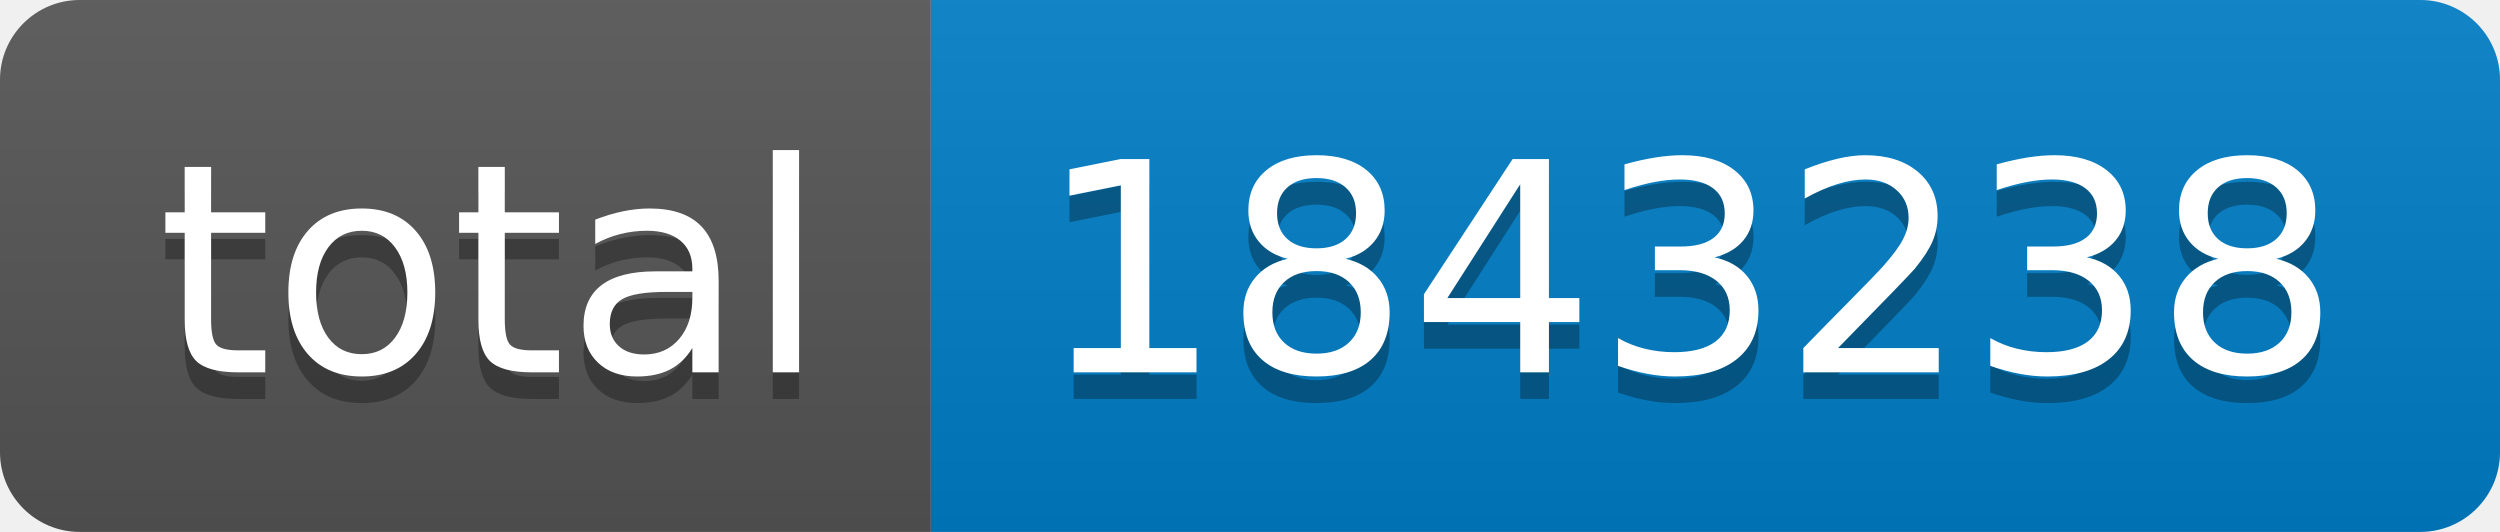
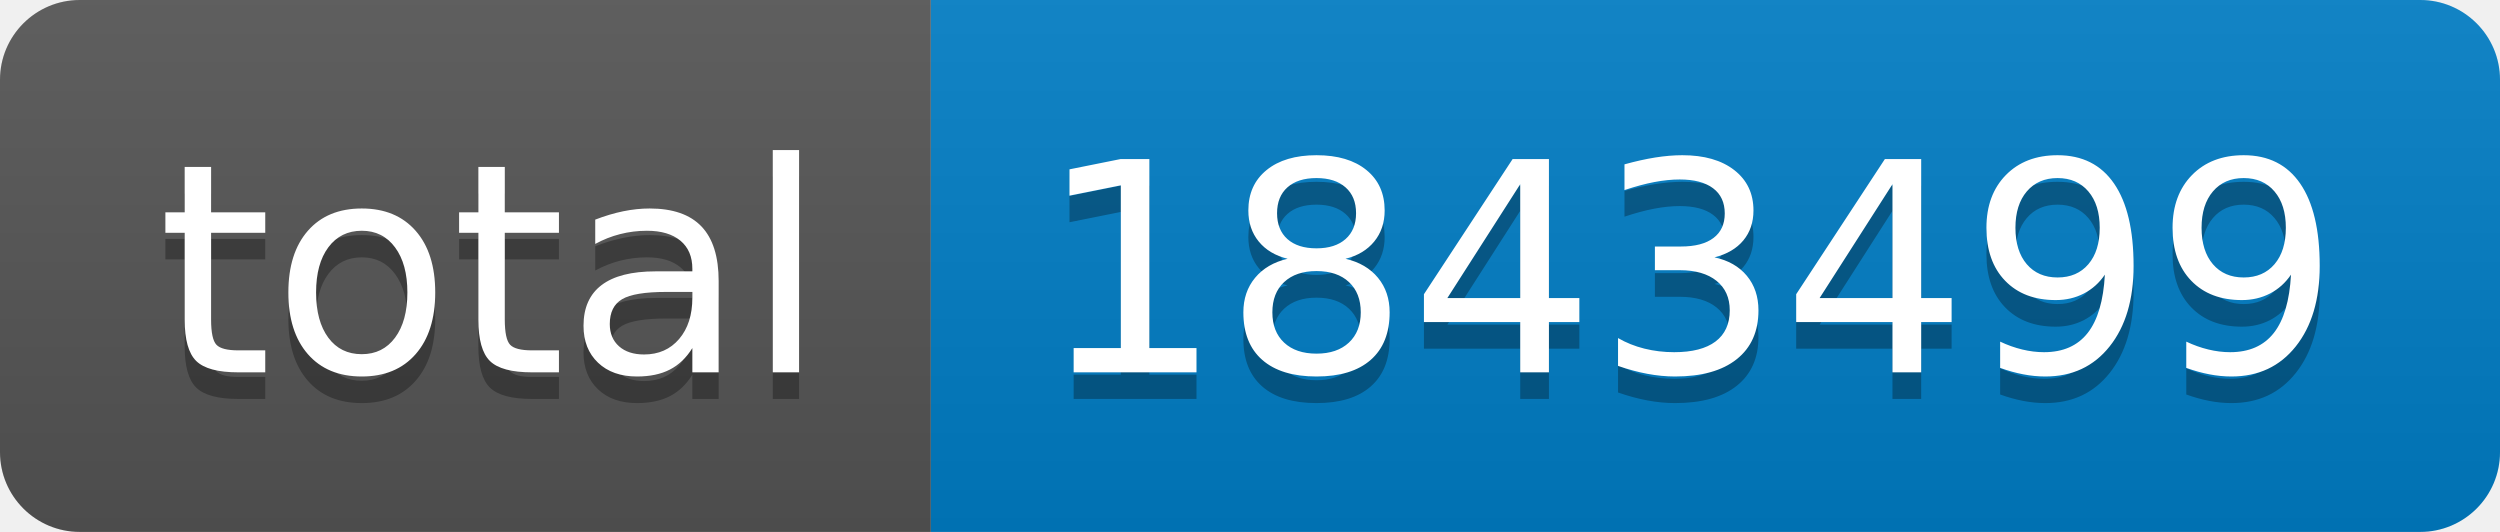
- <svg xmlns="http://www.w3.org/2000/svg" width="94" height="20" role="img" aria-label="total: 1843238">
+ <svg xmlns="http://www.w3.org/2000/svg" width="94" height="20" role="img" aria-label="total: 1843499">
  <linearGradient id="s" x2="0" y2="100%">
    <stop offset="0" stop-color="#bbb" stop-opacity=".1" />
    <stop offset="1" stop-opacity=".1" />
  </linearGradient>
  <clipPath id="r">
    <rect width="94" height="20" rx="3" fill="#fff" />
  </clipPath>
  <g clip-path="url(#r)">
    <rect width="35" height="20" fill="#555" />
    <rect x="35" width="59" height="20" fill="#007ec6" />
    <rect width="94" height="20" fill="url(#s)" />
  </g>
  <g fill="#fff" text-anchor="middle" font-family="Verdana,Geneva,DejaVu Sans,sans-serif" text-rendering="geometricPrecision" font-size="110">
    <text aria-hidden="true" x="185" y="150" fill="#010101" fill-opacity=".3" transform="scale(.1)" textLength="250">total</text>
    <text x="185" y="140" transform="scale(.1)" fill="#fff" textLength="250">total</text>
-     <text aria-hidden="true" x="635" y="150" fill="#010101" fill-opacity=".3" transform="scale(.1)" textLength="490">1843238</text>
-     <text x="635" y="140" transform="scale(.1)" fill="#fff" textLength="490">1843238</text>
+     <text aria-hidden="true" x="635" y="150" fill="#010101" fill-opacity=".3" transform="scale(.1)" textLength="490">1843499</text>
+     <text x="635" y="140" transform="scale(.1)" fill="#fff" textLength="490">1843499</text>
  </g>
</svg>
